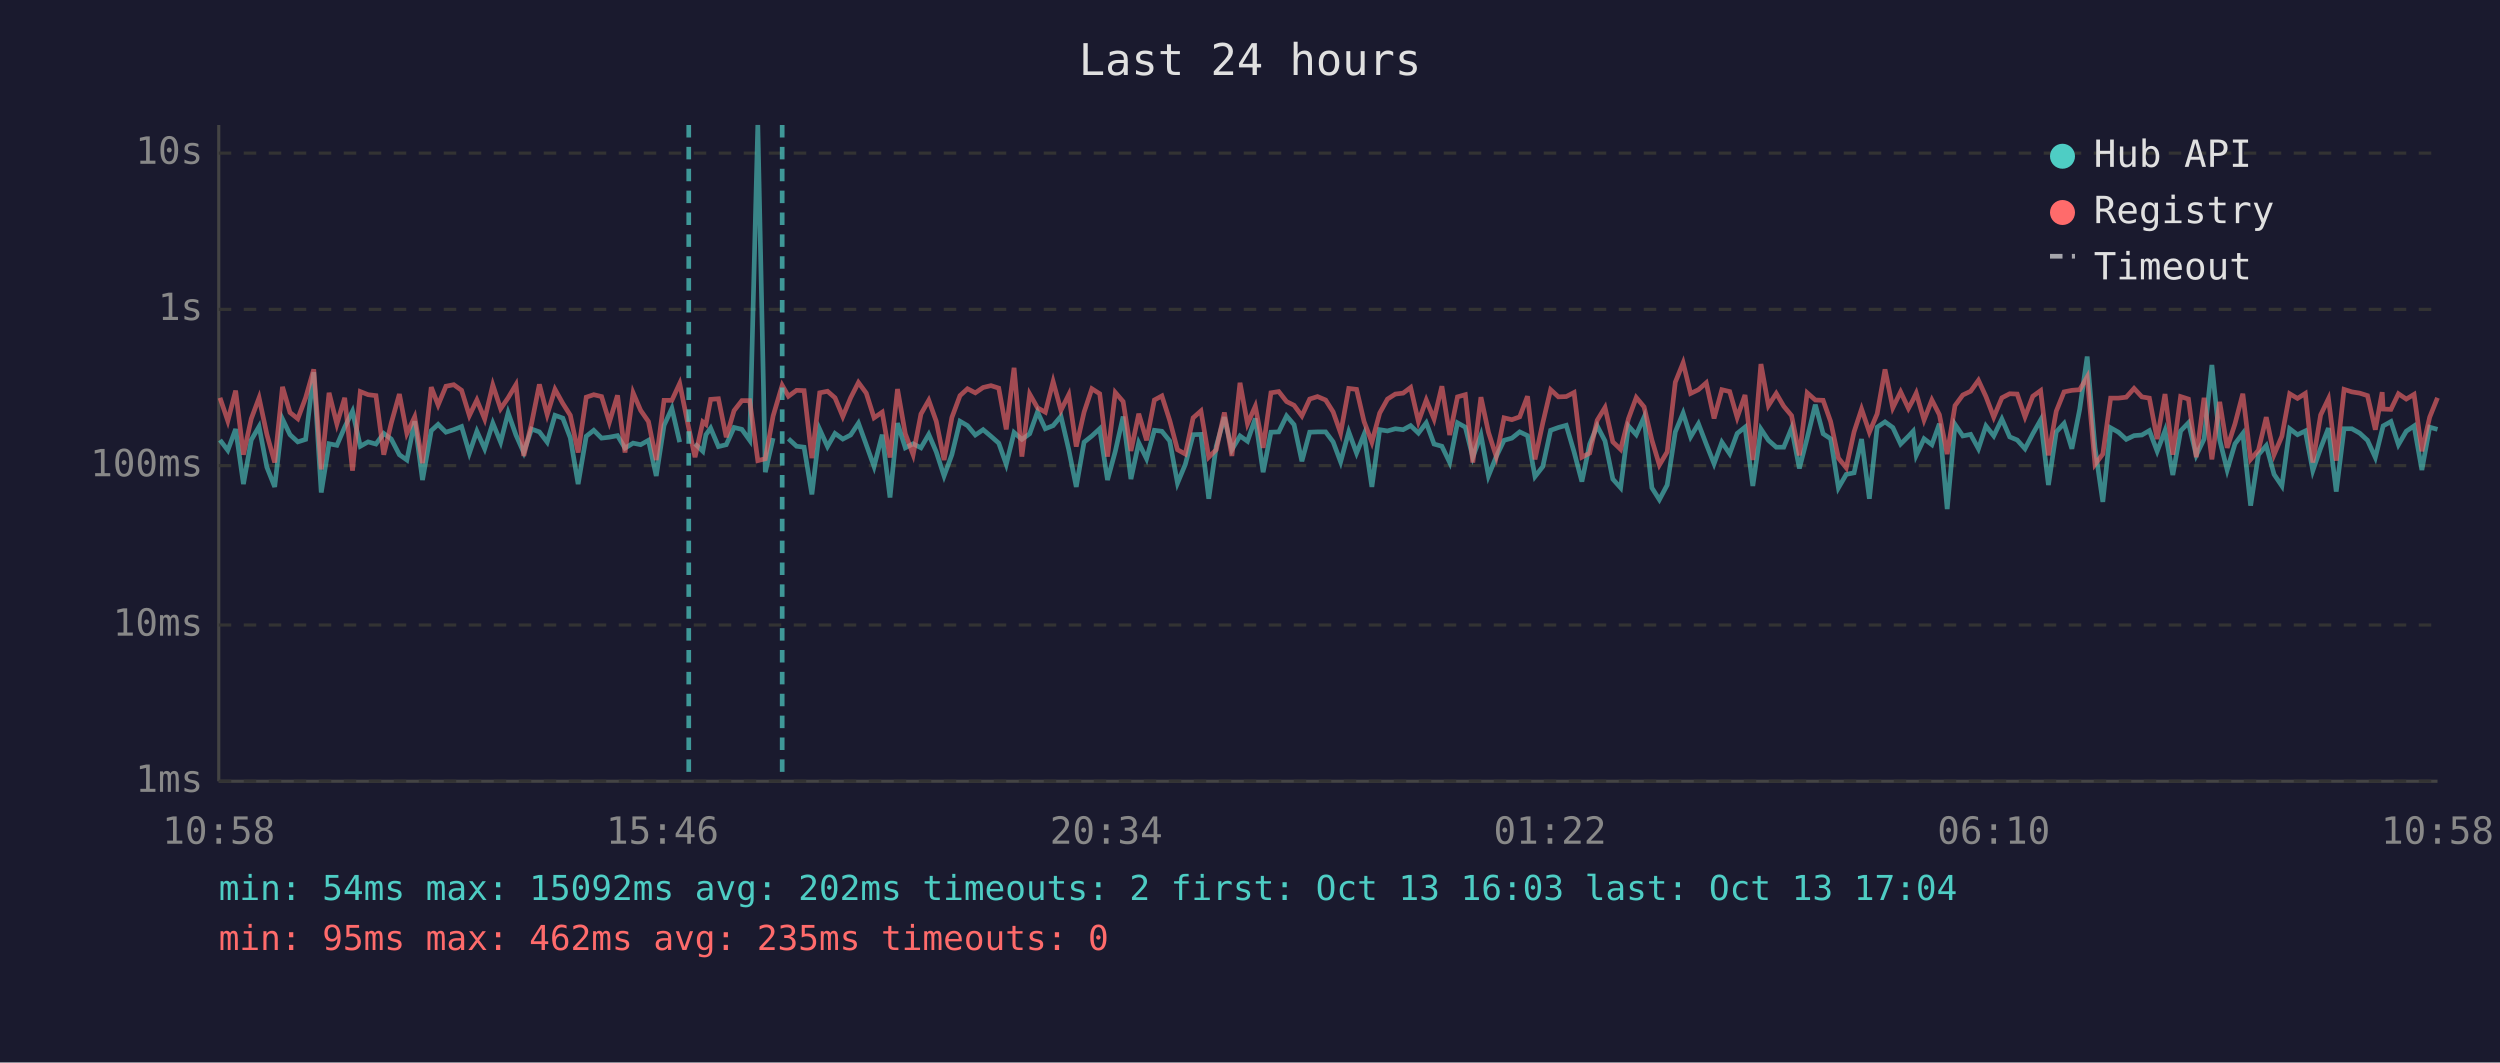
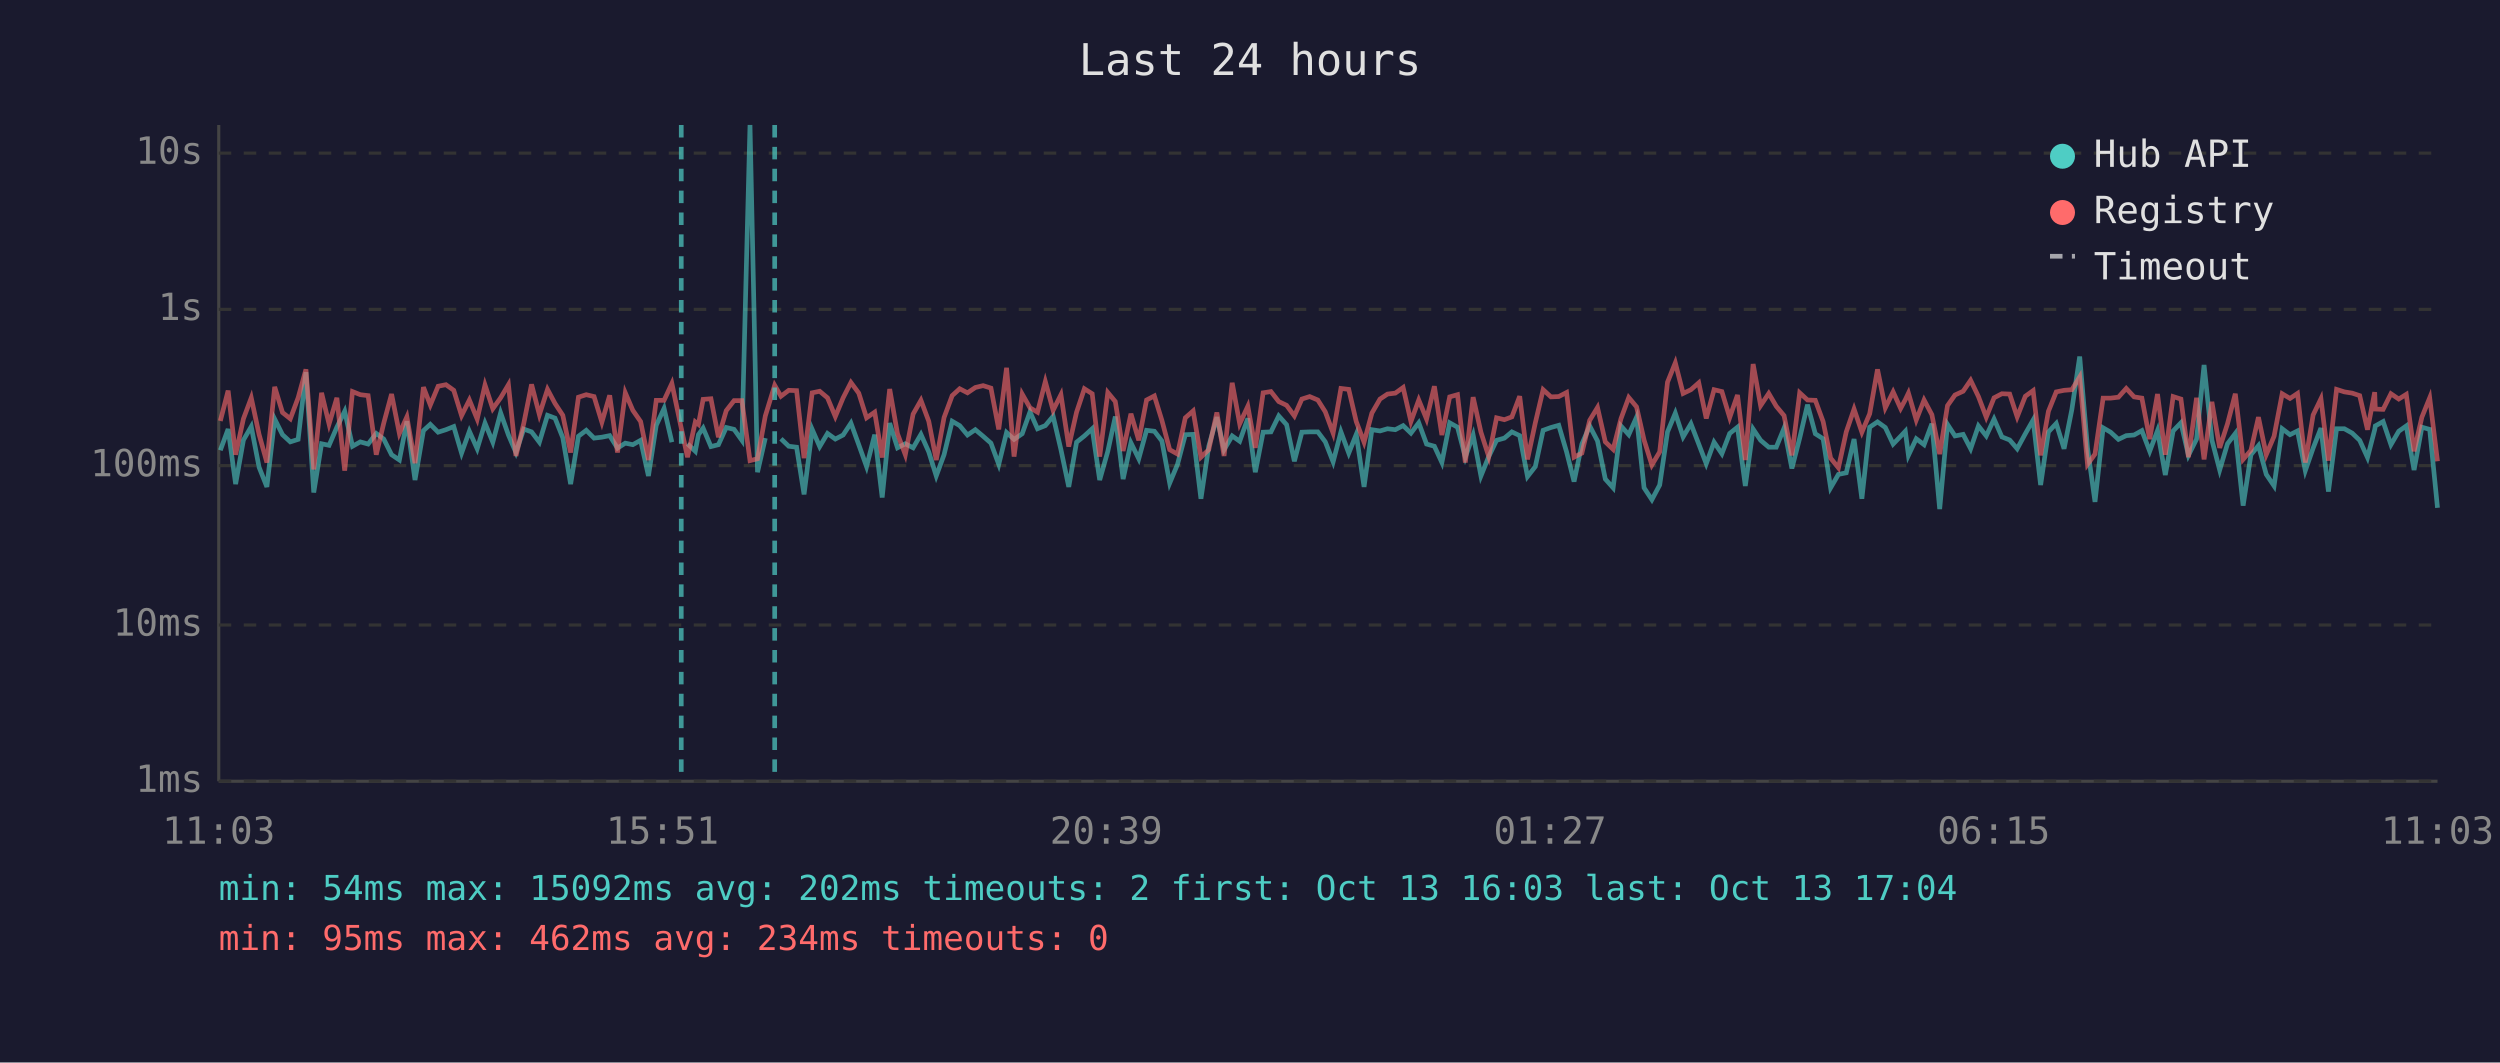
<svg xmlns="http://www.w3.org/2000/svg" viewBox="0 0 800 340" font-family="monospace" font-size="12">
  <rect width="800" height="340" fill="#1a1a2e" />
  <text x="400" y="24" fill="#e0e0e0" font-size="14" text-anchor="middle">Last 24 hours</text>
  <line x1="70" y1="40" x2="70" y2="250" stroke="#444" stroke-width="1" />
  <line x1="70" y1="250" x2="780" y2="250" stroke="#444" stroke-width="1" />
  <line x1="70" y1="250" x2="780" y2="250" stroke="#333" stroke-width="1" stroke-dasharray="4" />
  <text x="65" y="250" fill="#888" text-anchor="end" dominant-baseline="middle">1ms</text>
  <line x1="70" y1="200" x2="780" y2="200" stroke="#333" stroke-width="1" stroke-dasharray="4" />
  <text x="65" y="200" fill="#888" text-anchor="end" dominant-baseline="middle">10ms</text>
  <line x1="70" y1="149" x2="780" y2="149" stroke="#333" stroke-width="1" stroke-dasharray="4" />
  <text x="65" y="149" fill="#888" text-anchor="end" dominant-baseline="middle">100ms</text>
  <line x1="70" y1="99" x2="780" y2="99" stroke="#333" stroke-width="1" stroke-dasharray="4" />
  <text x="65" y="99" fill="#888" text-anchor="end" dominant-baseline="middle">1s</text>
  <line x1="70" y1="49" x2="780" y2="49" stroke="#333" stroke-width="1" stroke-dasharray="4" />
  <text x="65" y="49" fill="#888" text-anchor="end" dominant-baseline="middle">10s</text>
-   <text x="70" y="270" fill="#888" text-anchor="middle">10:58</text>
-   <text x="212" y="270" fill="#888" text-anchor="middle">15:46</text>
-   <text x="354" y="270" fill="#888" text-anchor="middle">20:34</text>
-   <text x="496" y="270" fill="#888" text-anchor="middle">01:22</text>
-   <text x="638" y="270" fill="#888" text-anchor="middle">06:10</text>
-   <text x="780" y="270" fill="#888" text-anchor="middle">10:58</text>
-   <polyline points="70.4,140.8 72.9,144.1 75.4,137.3 77.9,154.9 80.4,140.8 82.9,136.5 85.4,149.5 87.9,155.8 90.4,134.1 92.8,139.1 95.3,141.4 97.8,140.6 100.4,119.1 102.8,157.6 105.3,142.0 107.8,142.5 110.3,136.7 112.8,131.6 115.3,142.8 117.8,141.4 120.3,142.1 122.8,138.7 125.2,140.5 127.8,145.5 130.2,147.2 132.7,134.8 135.2,153.6 138.0,137.8 140.2,135.8 142.7,138.3 145.2,137.5 147.7,136.5 150.2,145.0 152.6,138.0 155.1,143.6 157.7,135.4 160.2,141.5 162.6,132.1 165.1,139.2 167.6,144.8 170.1,137.3 172.6,138.2 175.1,141.5 177.6,132.9 180.1,133.8 182.5,140.1 185.0,154.9 187.6,139.6 190.0,137.7 192.5,140.2 195.0,139.9 197.6,139.4 200.0,143.4 202.6,141.8 205.0,142.3 207.5,140.9 210.0,152.3 212.5,136.1 215.0,130.7 217.5,141.5" fill="none" stroke="#4ecdc4" stroke-width="1.5" opacity="0.6" />
-   <polyline points="222.4,142.0 224.9,144.4 225.9,139.1 227.4,137.0 229.9,142.9 232.4,142.3 234.9,136.8 237.4,137.4 239.9,140.9 242.5,40.0 244.9,151.1 247.4,140.2" fill="none" stroke="#4ecdc4" stroke-width="1.5" opacity="0.6" />
-   <polyline points="252.3,140.4 254.9,142.8 257.3,143.1 259.8,158.2 262.3,137.4 264.8,142.9 267.2,138.7 269.7,140.5 272.2,139.2 274.7,135.4 277.2,142.3 279.7,149.3 282.3,139.1 284.8,159.2 287.2,135.4 289.7,143.3 292.2,142.0 294.7,143.3 297.2,139.0 299.6,144.6 302.1,152.3 304.6,145.5 307.2,134.8 309.6,136.2 312.1,139.2 314.6,137.5 317.1,139.6 319.6,141.8 322.0,148.6 324.5,138.4 327.0,140.6 329.5,138.8 332.0,131.8 334.5,137.2 337.0,136.2 339.5,133.2 342.0,143.9 344.4,155.8 346.9,141.5 349.4,139.5 351.9,137.2 354.4,153.6 356.9,144.4 359.4,133.3 361.9,153.3 364.4,141.7 366.9,146.8 369.4,137.7 371.8,138.0 374.3,141.1 376.8,154.6 379.3,148.6 381.8,139.1 384.3,139.0 386.8,159.6 389.2,142.8 391.8,133.5 394.2,143.9 396.8,139.5 399.2,141.2 401.7,133.9 404.2,151.1 406.7,138.3 409.2,138.2 411.7,133.1 414.1,135.9 416.6,147.6 419.1,138.3 421.6,138.2 424.2,138.2 426.6,141.4 429.0,147.8 431.6,138.2 434.1,145.0 436.5,139.0 439.0,155.8 441.5,137.5 444.0,137.9 446.5,137.2 449.0,137.5 451.4,136.2 453.9,138.6 456.4,135.3 458.9,142.1 461.4,142.8 463.9,148.0 466.4,135.3 468.9,136.7 471.3,146.3 473.9,139.2 476.3,152.3 478.8,146.1 481.3,140.9 483.8,140.2 486.3,138.2 488.8,139.4 491.2,152.5 493.7,149.3 496.2,137.7 498.7,136.8 501.2,136.1 503.7,144.6 506.2,154.1 508.7,142.1 511.1,136.3 513.6,141.1 516.1,153.3 518.6,156.1 521.1,136.3 523.6,139.1 526.1,133.5 528.6,156.1 531.0,159.9 533.5,155.2 536.1,138.2 538.6,132.2 541.0,139.8 543.5,135.6 546.0,142.1 548.5,148.4 551.0,141.5 553.5,145.2 555.9,138.7 558.4,136.7 560.9,155.5 563.5,137.3 565.9,140.9 568.4,143.1 570.8,143.1 573.3,137.0 575.8,149.9 578.3,140.2 580.9,129.5 583.4,138.8 585.8,140.4 588.3,156.1 590.8,151.8 593.3,151.3 595.7,140.5 598.2,159.6 600.7,136.7 603.2,135.0 605.7,136.8 608.2,142.1 610.7,139.6 612.2,138.0 613.2,145.7 615.7,140.4 618.2,142.3 620.6,135.6 623.1,162.9 625.6,135.8 628.1,139.5 630.6,139.0 633.1,143.6 635.5,136.3 638.0,139.5 640.6,134.1 643.1,139.8 645.5,140.8 648.0,143.6 650.5,138.8 653.0,134.4 655.5,155.2 658.0,138.2 660.5,135.5 663.0,143.6 665.5,131.0 667.9,114.1 670.4,143.3 672.9,160.6 675.4,136.9 677.9,138.3 680.4,140.6 682.9,139.4 685.4,139.2 687.8,137.8 690.3,144.4 692.8,137.8 695.3,152.0 697.8,137.9 700.3,135.3 702.8,145.7 705.3,140.5 707.8,116.8 710.3,140.8 712.7,150.4 715.2,142.0 717.7,138.7 720.2,161.8 722.7,145.5 725.2,142.6 727.7,151.8 730.2,155.5 732.7,137.2 735.2,139.1 737.7,137.9 740.1,150.6 742.6,143.4 745.1,137.0 747.6,157.3 750.1,137.2 752.6,137.2 755.1,138.6 757.6,140.9 760.1,146.4 762.3,137.5 762.6,136.3 765.1,134.9 767.5,142.3 770.0,138.0 772.5,136.3 775.0,150.4 777.5,136.7 780.0,137.4" fill="none" stroke="#4ecdc4" stroke-width="1.5" opacity="0.6" />
-   <polyline points="70.4,127.3 72.9,134.7 75.4,125.0 77.9,145.5 80.4,134.0 82.9,127.3 85.4,139.0 87.9,148.0 90.4,123.8 92.8,132.0 95.3,134.0 97.8,127.3 100.4,118.2 102.8,150.2 105.3,125.7 107.8,135.7 110.3,127.3 112.8,150.6 115.3,125.3 117.8,126.3 120.3,126.6 122.8,145.5 125.2,135.4 127.8,126.1 130.2,138.7 132.7,133.4 135.2,148.2 138.0,123.9 140.2,129.6 142.7,123.6 145.2,123.1 147.7,124.9 150.2,133.0 152.6,128.0 155.1,134.1 157.7,123.2 160.2,130.8 162.6,127.3 165.1,123.1 167.6,145.9 170.1,135.5 172.6,123.0 175.1,132.7 177.6,124.6 180.1,129.1 182.5,132.9 185.0,144.8 187.6,127.1 190.0,126.3 192.5,126.9 195.0,135.1 197.6,126.5 200.0,144.8 202.6,125.7 205.0,131.3 207.5,134.9 210.0,147.2 212.5,128.1 215.0,128.1 217.5,122.7 220.4,137.0 222.4,146.3 224.9,135.0 225.9,135.8 227.4,127.8 229.9,127.6 232.4,139.9 234.9,131.4 237.4,128.2 239.9,128.2 242.5,147.4 244.9,146.8 247.4,133.1 250.3,123.3 252.3,126.8 254.9,124.9 257.3,125.0 259.8,146.6 262.3,125.7 264.8,125.2 267.2,127.3 269.7,133.3 272.2,127.3 274.7,122.4 277.2,125.8 279.7,133.7 282.3,131.9 284.8,146.4 287.2,124.5 289.7,138.8 292.2,145.5 294.7,132.5 297.2,128.1 299.6,134.8 302.1,147.2 304.6,133.6 307.2,126.6 309.6,124.4 312.1,125.7 314.6,124.0 317.1,123.4 319.6,124.2 322.0,137.4 324.5,117.7 327.0,146.1 329.5,126.1 332.0,130.5 334.5,131.9 337.0,122.1 339.5,131.3 342.0,126.3 344.4,142.9 346.9,131.9 349.4,124.4 351.9,126.0 354.4,146.1 356.9,125.6 359.4,128.5 361.9,144.3 364.4,132.4 366.9,140.9 369.4,128.0 371.8,126.7 374.3,134.5 376.8,143.9 379.3,145.3 381.8,133.7 384.3,131.5 386.8,146.3 389.2,143.9 391.8,132.0 394.2,145.9 396.8,122.5 399.2,135.6 401.7,130.0 404.2,143.3 406.7,125.7 409.2,125.3 411.7,128.5 414.1,129.7 416.6,133.1 419.1,127.7 421.6,126.9 424.2,128.0 426.6,131.8 429.0,138.6 431.6,124.3 434.1,124.6 436.5,134.9 439.0,141.5 441.5,132.2 444.0,127.7 446.5,126.1 449.0,125.8 451.4,124.0 453.9,134.9 456.4,128.0 458.9,134.1 461.4,123.6 463.9,139.2 466.4,127.0 468.9,126.3 471.3,148.0 473.9,127.1 476.3,138.3 478.8,146.1 481.3,133.7 483.8,134.3 486.3,133.4 488.8,126.8 491.2,147.0 493.7,135.3 496.2,124.7 498.7,127.0 501.2,126.9 503.7,125.6 506.2,146.3 508.7,145.0 511.1,134.5 513.6,130.4 516.1,141.4 518.6,143.8 521.1,134.0 523.6,127.2 526.1,130.2 528.6,140.8 531.0,148.8 533.5,144.6 536.1,122.3 538.6,116.1 541.0,125.9 543.5,124.7 546.0,122.5 548.5,133.9 551.0,124.7 553.5,125.3 555.9,133.6 558.4,126.4 560.9,147.2 563.5,116.5 565.9,129.8 568.4,125.9 570.8,130.0 573.3,133.0 575.8,145.7 578.3,125.7 580.9,128.0 583.4,128.1 585.8,134.9 588.3,146.6 590.8,149.7 593.3,138.2 595.7,130.9 598.2,138.3 600.7,132.4 603.2,118.2 605.7,130.5 608.2,125.4 610.7,130.7 612.2,127.9 613.2,125.8 615.7,134.4 618.2,128.0 620.6,132.7 623.1,145.3 625.6,129.8 628.1,126.4 630.6,125.2 633.1,121.7 635.5,126.9 638.0,133.5 640.6,127.3 643.1,126.0 645.5,126.1 648.0,133.4 650.5,126.8 653.0,125.0 655.5,145.7 658.0,131.6 660.5,125.4 663.0,124.9 665.5,124.7 667.9,120.6 670.4,148.6 672.9,145.3 675.4,127.4 677.9,127.4 680.4,127.1 682.9,124.3 685.4,127.0 687.8,127.4 690.3,140.5 692.8,126.1 695.3,145.5 697.8,126.9 700.3,127.7 702.8,146.3 705.3,127.3 707.8,147.0 710.3,128.6 712.7,143.3 715.2,135.6 717.7,126.0 720.2,147.0 722.7,144.1 725.2,133.5 727.7,145.5 730.2,139.6 732.7,126.0 735.2,127.5 737.7,125.9 740.1,148.0 742.6,132.8 745.1,127.6 747.6,147.4 750.1,124.6 752.6,125.4 755.1,125.8 757.6,126.6 760.1,137.5 762.3,125.5 762.6,130.9 765.1,131.0 767.5,126.0 770.0,127.7 772.5,126.2 775.0,144.4 777.5,133.5 780.0,127.3" fill="none" stroke="#ff6b6b" stroke-width="1.5" opacity="0.6" />
-   <line x1="220.4" y1="40" x2="220.4" y2="250" stroke="#4ecdc4" stroke-width="1.5" stroke-dasharray="4,3" opacity="0.7" />
-   <line x1="250.3" y1="40" x2="250.3" y2="250" stroke="#4ecdc4" stroke-width="1.5" stroke-dasharray="4,3" opacity="0.7" />
+   <text x="70" y="270" fill="#888" text-anchor="middle">11:03</text>
+   <text x="212" y="270" fill="#888" text-anchor="middle">15:51</text>
+   <text x="354" y="270" fill="#888" text-anchor="middle">20:39</text>
+   <text x="496" y="270" fill="#888" text-anchor="middle">01:27</text>
+   <text x="638" y="270" fill="#888" text-anchor="middle">06:15</text>
+   <text x="780" y="270" fill="#888" text-anchor="middle">11:03</text>
+   <polyline points="70.5,144.1 73.0,137.3 75.4,154.9 77.9,140.8 80.4,136.5 82.9,149.5 85.4,155.8 87.9,134.1 90.4,139.1 92.9,141.4 95.4,140.6 97.9,119.1 100.4,157.6 102.9,142.0 105.3,142.5 107.8,136.7 110.3,131.6 112.8,142.8 115.3,141.4 117.8,142.1 120.4,138.7 122.8,140.5 125.3,145.5 127.8,147.2 130.2,134.8 132.8,153.6 135.5,137.8 137.7,135.8 140.2,138.3 142.7,137.5 145.2,136.5 147.7,145.0 150.2,138.0 152.7,143.6 155.2,135.4 157.7,141.5 160.2,132.1 162.7,139.2 165.1,144.8 167.6,137.3 170.1,138.2 172.6,141.5 175.2,132.9 177.6,133.8 180.1,140.1 182.6,154.9 185.1,139.6 187.6,137.7 190.1,140.2 192.6,139.9 195.1,139.4 197.6,143.4 200.1,141.8 202.5,142.3 205.0,140.9 207.5,152.3 210.0,136.1 212.5,130.7 215.0,141.5" fill="none" stroke="#4ecdc4" stroke-width="1.5" opacity="0.6" />
+   <polyline points="220.0,142.0 222.5,144.4 223.5,139.1 225.0,137.0 227.5,142.9 229.9,142.3 232.4,136.8 234.9,137.4 237.4,140.9 240.0,40.0 242.4,151.1 244.9,140.2" fill="none" stroke="#4ecdc4" stroke-width="1.5" opacity="0.6" />
+   <polyline points="249.9,140.4 252.4,142.8 254.9,143.1 257.3,158.2 259.9,137.4 262.3,142.9 264.8,138.7 267.3,140.5 269.8,139.2 272.3,135.4 274.8,142.3 277.3,149.3 279.9,139.1 282.3,159.2 284.7,135.4 287.2,143.3 289.7,142.0 292.2,143.3 294.7,139.0 297.2,144.6 299.6,152.3 302.1,145.5 304.7,134.8 307.1,136.2 309.6,139.2 312.1,137.5 314.6,139.6 317.1,141.8 319.6,148.6 322.1,138.4 324.5,140.6 327.1,138.8 329.6,131.8 332.0,137.2 334.5,136.2 337.0,133.2 339.5,143.9 342.0,155.8 344.5,141.5 347.0,139.5 349.5,137.2 351.9,153.6 354.5,144.4 356.9,133.3 359.4,153.3 361.9,141.7 364.4,146.8 366.9,137.7 369.4,138.0 371.8,141.1 374.3,154.6 376.8,148.6 379.3,139.1 381.8,139.0 384.3,159.6 386.8,142.8 389.4,133.5 391.7,143.9 394.3,139.5 396.7,141.2 399.3,133.9 401.7,151.1 404.2,138.3 406.7,138.2 409.2,133.1 411.7,135.9 414.2,147.6 416.6,138.3 419.1,138.2 421.7,138.2 424.1,141.4 426.6,147.8 429.1,138.2 431.6,145.0 434.0,139.0 436.5,155.8 439.0,137.5 441.6,137.9 444.0,137.2 446.5,137.5 449.0,136.2 451.5,138.6 454.0,135.3 456.5,142.1 459.0,142.8 461.4,148.0 463.9,135.3 466.4,136.7 468.9,146.3 471.4,139.2 473.9,152.3 476.4,146.1 478.9,140.9 481.4,140.2 483.8,138.2 486.3,139.4 488.8,152.5 491.3,149.3 493.8,137.7 496.3,136.8 498.8,136.1 501.3,144.6 503.7,154.1 506.2,142.1 508.7,136.3 511.2,141.1 513.7,153.3 516.2,156.1 518.7,136.3 521.2,139.1 523.7,133.5 526.1,156.1 528.6,159.9 531.1,155.2 533.6,138.2 536.1,132.2 538.6,139.8 541.1,135.6 543.6,142.1 546.0,148.4 548.5,141.5 551.0,145.2 553.5,138.7 556.0,136.7 558.5,155.5 561.0,137.3 563.4,140.9 566.0,143.1 568.4,143.1 570.9,137.0 573.4,149.9 575.9,140.2 578.4,129.5 580.9,138.8 583.4,140.4 585.8,156.1 588.3,151.8 590.8,151.3 593.3,140.5 595.8,159.6 598.3,136.7 600.8,135.0 603.3,136.8 605.8,142.1 608.2,139.6 609.7,138.0 610.7,145.7 613.2,140.4 615.7,142.3 618.2,135.6 620.7,162.9 623.2,135.8 625.6,139.5 628.2,139.0 630.6,143.6 633.1,136.3 635.6,139.5 638.1,134.1 640.6,139.8 643.1,140.8 645.5,143.6 648.1,138.8 650.6,134.4 653.0,155.2 655.5,138.2 658.0,135.5 660.5,143.6 663.0,131.0 665.5,114.1 668.0,143.3 670.4,160.6 673.0,136.9 675.4,138.3 677.9,140.6 680.4,139.4 682.9,139.2 685.4,137.8 687.9,144.4 690.4,137.8 692.9,152.0 695.4,137.9 697.9,135.3 700.3,145.7 702.9,140.5 705.3,116.8 707.8,140.8 710.3,150.4 712.8,142.0 715.3,138.7 717.8,161.8 720.3,145.5 722.7,142.6 725.2,151.8 727.7,155.5 730.3,137.2 732.8,139.1 735.2,137.9 737.7,150.6 740.2,143.4 742.7,137.0 745.1,157.3 747.7,137.2 750.2,137.2 752.7,138.6 755.1,140.9 757.6,146.4 759.9,137.5 760.1,136.3 762.6,134.9 765.1,142.3 767.6,138.0 770.0,136.3 772.5,150.4 775.0,136.7 777.5,137.4 780.0,162.5" fill="none" stroke="#4ecdc4" stroke-width="1.5" opacity="0.6" />
+   <polyline points="70.5,134.7 73.0,125.0 75.4,145.5 77.9,134.0 80.4,127.3 82.9,139.0 85.4,148.0 87.9,123.8 90.4,132.0 92.9,134.0 95.4,127.3 97.9,118.2 100.4,150.2 102.9,125.7 105.3,135.7 107.8,127.3 110.3,150.6 112.8,125.3 115.3,126.3 117.8,126.6 120.4,145.5 122.8,135.4 125.3,126.1 127.8,138.7 130.2,133.4 132.8,148.2 135.5,123.9 137.7,129.6 140.2,123.6 142.7,123.1 145.2,124.9 147.7,133.0 150.2,128.0 152.7,134.1 155.2,123.2 157.7,130.8 160.2,127.3 162.7,123.1 165.1,145.9 167.6,135.5 170.1,123.0 172.6,132.7 175.2,124.6 177.6,129.1 180.1,132.9 182.6,144.8 185.1,127.1 187.6,126.3 190.1,126.9 192.6,135.1 195.1,126.5 197.6,144.8 200.1,125.7 202.5,131.3 205.0,134.9 207.5,147.2 210.0,128.1 212.5,128.1 215.0,122.7 218.0,137.0 220.0,146.3 222.5,135.0 223.5,135.8 225.0,127.8 227.5,127.6 229.9,139.9 232.4,131.4 234.9,128.2 237.4,128.2 240.0,147.4 242.4,146.8 244.9,133.1 247.9,123.3 249.9,126.8 252.4,124.9 254.9,125.0 257.3,146.6 259.9,125.7 262.3,125.2 264.8,127.3 267.3,133.3 269.8,127.3 272.3,122.4 274.8,125.8 277.3,133.7 279.9,131.9 282.3,146.4 284.7,124.5 287.2,138.8 289.7,145.5 292.2,132.5 294.7,128.1 297.2,134.8 299.6,147.2 302.1,133.6 304.7,126.6 307.1,124.4 309.6,125.7 312.1,124.0 314.6,123.4 317.1,124.2 319.6,137.4 322.1,117.7 324.5,146.1 327.1,126.1 329.6,130.5 332.0,131.9 334.5,122.1 337.0,131.3 339.5,126.3 342.0,142.9 344.5,131.9 347.0,124.4 349.5,126.0 351.9,146.1 354.5,125.6 356.9,128.5 359.4,144.3 361.9,132.4 364.4,140.9 366.9,128.0 369.4,126.7 371.8,134.5 374.3,143.9 376.8,145.3 379.3,133.7 381.8,131.5 384.3,146.3 386.8,143.9 389.4,132.0 391.7,145.9 394.3,122.5 396.7,135.6 399.3,130.0 401.7,143.3 404.2,125.7 406.7,125.3 409.2,128.5 411.7,129.7 414.2,133.1 416.6,127.7 419.1,126.9 421.7,128.0 424.1,131.8 426.6,138.6 429.1,124.3 431.6,124.6 434.0,134.9 436.5,141.5 439.0,132.2 441.6,127.7 444.0,126.1 446.5,125.8 449.0,124.0 451.5,134.9 454.0,128.0 456.5,134.1 459.0,123.6 461.4,139.2 463.9,127.0 466.4,126.3 468.9,148.0 471.4,127.1 473.9,138.3 476.4,146.1 478.9,133.7 481.4,134.3 483.8,133.4 486.3,126.8 488.8,147.0 491.3,135.3 493.8,124.7 496.3,127.0 498.8,126.9 501.3,125.6 503.7,146.3 506.2,145.0 508.7,134.5 511.2,130.4 513.7,141.4 516.2,143.8 518.7,134.0 521.2,127.2 523.7,130.2 526.1,140.8 528.6,148.8 531.1,144.6 533.6,122.3 536.1,116.1 538.6,125.9 541.1,124.7 543.6,122.5 546.0,133.9 548.5,124.7 551.0,125.3 553.5,133.6 556.0,126.4 558.5,147.2 561.0,116.5 563.4,129.8 566.0,125.9 568.4,130.0 570.9,133.0 573.4,145.7 575.9,125.7 578.4,128.0 580.9,128.1 583.4,134.9 585.8,146.6 588.3,149.7 590.8,138.2 593.3,130.9 595.8,138.3 598.3,132.4 600.8,118.2 603.3,130.5 605.8,125.4 608.2,130.7 609.7,127.9 610.7,125.8 613.2,134.4 615.7,128.0 618.2,132.7 620.7,145.3 623.2,129.8 625.6,126.4 628.2,125.2 630.6,121.7 633.1,126.9 635.6,133.5 638.1,127.3 640.6,126.0 643.1,126.1 645.5,133.4 648.1,126.8 650.6,125.0 653.0,145.7 655.5,131.6 658.0,125.4 660.5,124.9 663.0,124.7 665.5,120.6 668.0,148.6 670.4,145.3 673.0,127.4 675.4,127.4 677.9,127.1 680.4,124.3 682.9,127.0 685.4,127.4 687.9,140.5 690.4,126.1 692.9,145.5 695.4,126.9 697.9,127.7 700.3,146.3 702.9,127.3 705.3,147.0 707.8,128.6 710.3,143.3 712.8,135.6 715.3,126.0 717.8,147.0 720.3,144.1 722.7,133.5 725.2,145.5 727.7,139.6 730.3,126.0 732.8,127.5 735.2,125.9 737.7,148.0 740.2,132.8 742.7,127.6 745.1,147.4 747.7,124.6 750.2,125.4 752.7,125.8 755.1,126.6 757.6,137.5 759.9,125.5 760.1,130.9 762.6,131.0 765.1,126.0 767.6,127.7 770.0,126.2 772.5,144.4 775.0,133.5 777.5,127.3 780.0,147.6" fill="none" stroke="#ff6b6b" stroke-width="1.5" opacity="0.6" />
+   <line x1="218.0" y1="40" x2="218.0" y2="250" stroke="#4ecdc4" stroke-width="1.5" stroke-dasharray="4,3" opacity="0.7" />
+   <line x1="247.9" y1="40" x2="247.9" y2="250" stroke="#4ecdc4" stroke-width="1.5" stroke-dasharray="4,3" opacity="0.7" />
  <circle cx="660" cy="50" r="4" fill="#4ecdc4" />
  <text x="670" y="50" fill="#e0e0e0" dominant-baseline="middle">Hub API</text>
  <circle cx="660" cy="68" r="4" fill="#ff6b6b" />
  <text x="670" y="68" fill="#e0e0e0" dominant-baseline="middle">Registry</text>
  <line x1="656" y1="82" x2="664" y2="82" stroke="#e0e0e0" stroke-width="1.5" stroke-dasharray="4,3" opacity="0.7" />
  <text x="670" y="86" fill="#e0e0e0" dominant-baseline="middle">Timeout</text>
  <text x="70" y="288" fill="#4ecdc4" font-size="11">min: 54ms  max: 15092ms  avg: 202ms  timeouts: 2  first: Oct 13 16:03  last: Oct 13 17:04</text>
-   <text x="70" y="304" fill="#ff6b6b" font-size="11">min: 95ms  max: 462ms  avg: 235ms  timeouts: 0</text>
+   <text x="70" y="304" fill="#ff6b6b" font-size="11">min: 95ms  max: 462ms  avg: 234ms  timeouts: 0</text>
</svg>
